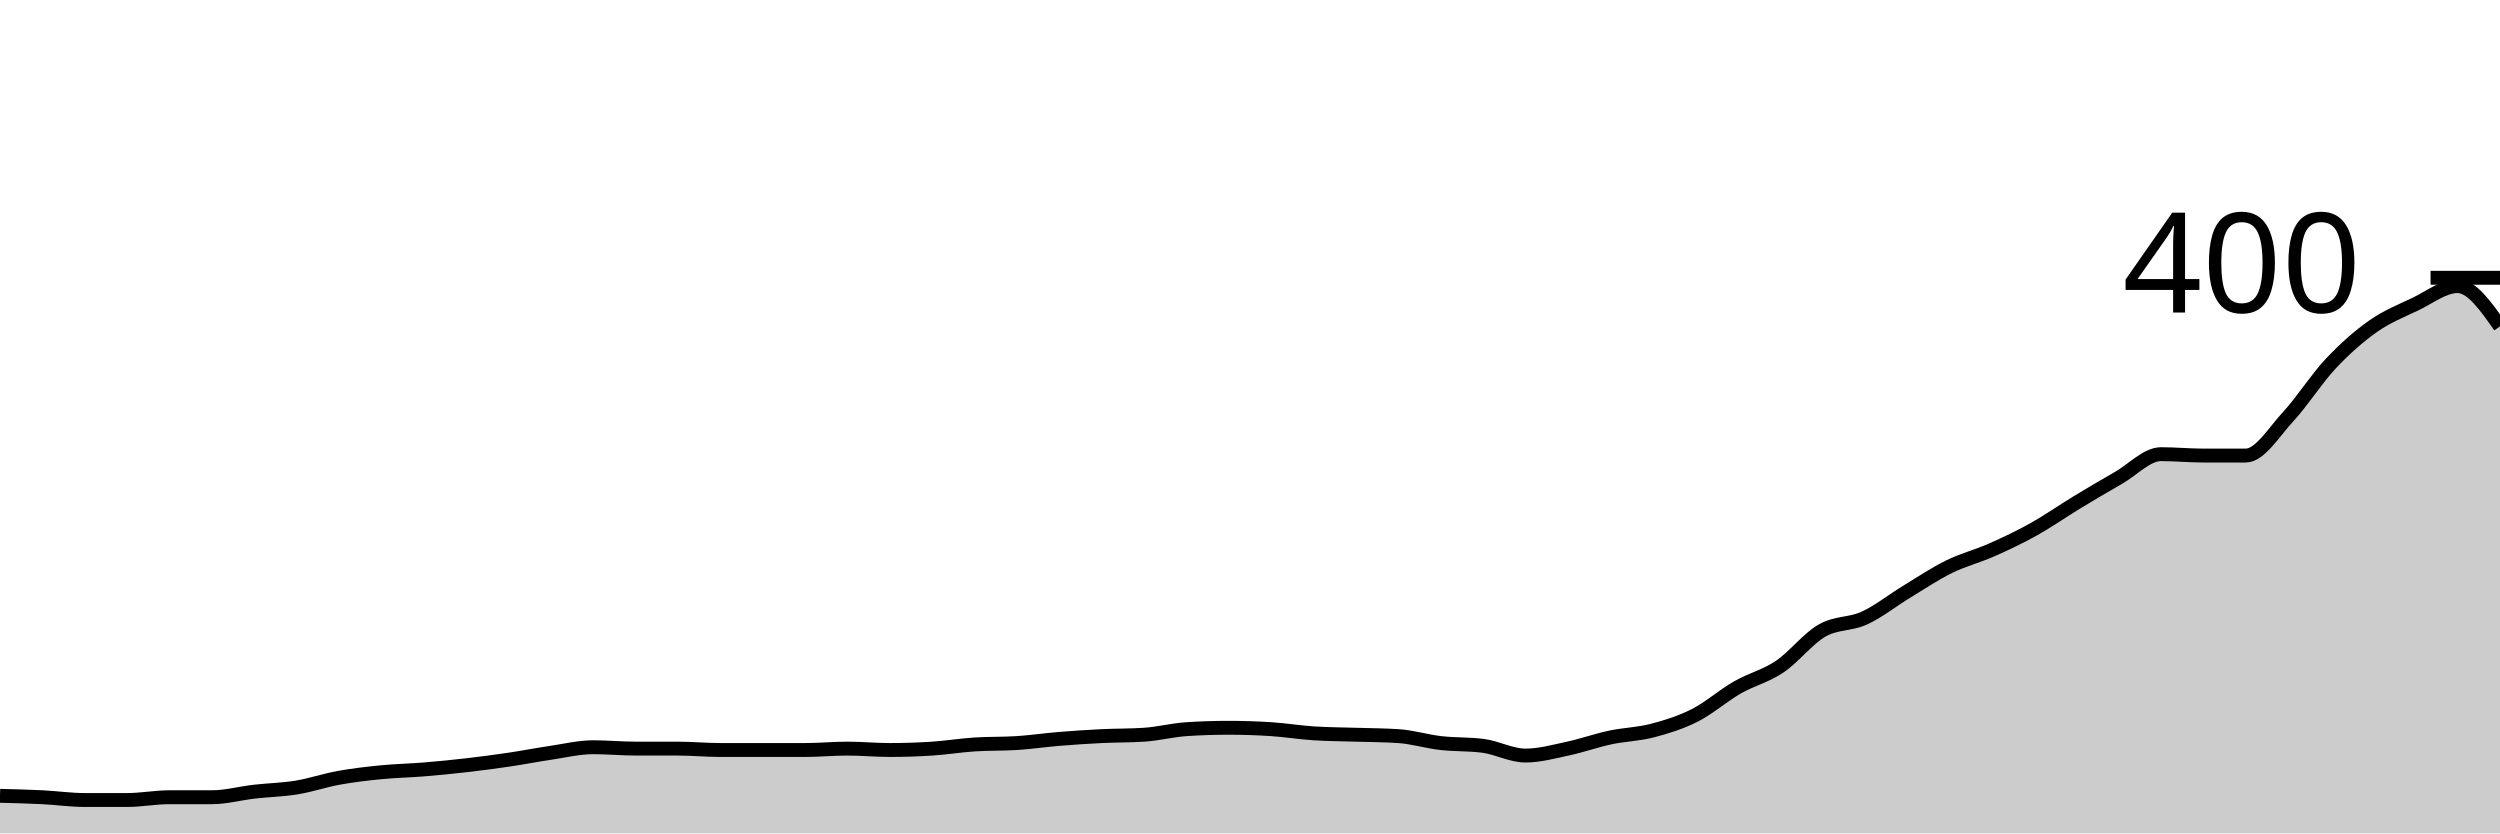
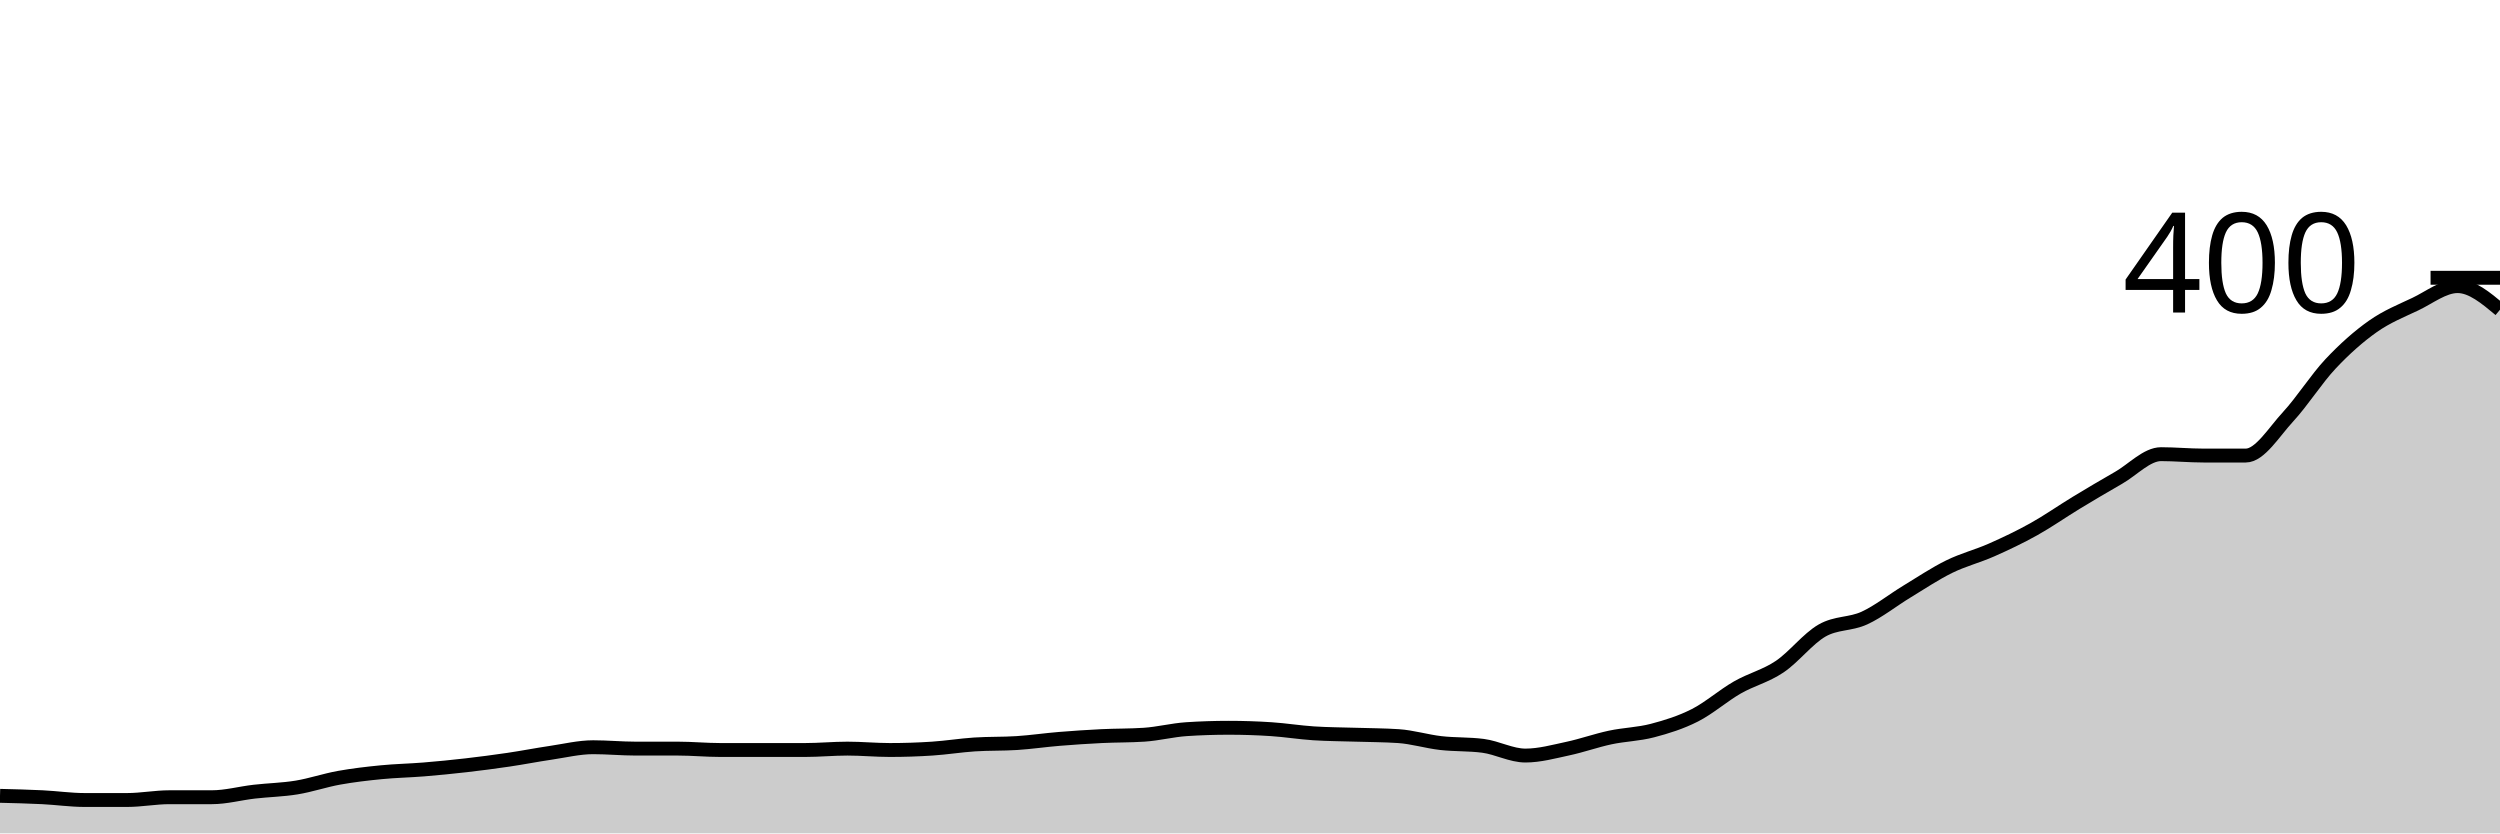
<svg xmlns="http://www.w3.org/2000/svg" viewBox="0 0 180 60">
  <g transform="translate(0,20)">
-     <path class="area" fill="rgba(0, 0, 0, 0.2)" d="M0,37.3C1.017,37.325,2.034,37.35,3.051,37.4C4.068,37.45,5.085,37.6,6.102,37.6C7.119,37.6,8.136,37.6,9.153,37.6C10.169,37.6,11.186,37.4,12.203,37.4C13.22,37.4,14.237,37.4,15.254,37.4C16.271,37.4,17.288,37.117,18.305,37C19.322,36.883,20.339,36.867,21.356,36.7C22.373,36.533,23.39,36.183,24.407,36C25.424,35.817,26.441,35.7,27.458,35.6C28.475,35.5,29.492,35.483,30.508,35.4C31.525,35.317,32.542,35.217,33.559,35.1C34.576,34.983,35.593,34.85,36.61,34.7C37.627,34.55,38.644,34.35,39.661,34.2C40.678,34.05,41.695,33.8,42.712,33.8C43.729,33.8,44.746,33.9,45.763,33.9C46.78,33.9,47.797,33.9,48.814,33.9C49.831,33.9,50.847,34,51.864,34C52.881,34,53.898,34,54.915,34C55.932,34,56.949,34,57.966,34C58.983,34,60,33.9,61.017,33.9C62.034,33.9,63.051,34,64.068,34C65.085,34,66.102,33.967,67.119,33.9C68.136,33.833,69.153,33.667,70.169,33.6C71.186,33.533,72.203,33.567,73.22,33.5C74.237,33.433,75.254,33.283,76.271,33.2C77.288,33.117,78.305,33.05,79.322,33C80.339,32.95,81.356,32.967,82.373,32.9C83.39,32.833,84.407,32.567,85.424,32.5C86.441,32.433,87.458,32.4,88.475,32.4C89.492,32.4,90.508,32.433,91.525,32.5C92.542,32.567,93.559,32.733,94.576,32.8C95.593,32.867,96.61,32.867,97.627,32.9C98.644,32.933,99.661,32.933,100.678,33C101.695,33.067,102.712,33.383,103.729,33.5C104.746,33.617,105.763,33.567,106.78,33.7C107.797,33.833,108.814,34.4,109.831,34.4C110.847,34.4,111.864,34.117,112.881,33.9C113.898,33.683,114.915,33.317,115.932,33.1C116.949,32.883,117.966,32.867,118.983,32.6C120,32.333,121.017,32.017,122.034,31.5C123.051,30.983,124.068,30.083,125.085,29.5C126.102,28.917,127.119,28.683,128.136,28C129.153,27.317,130.169,25.983,131.186,25.4C132.203,24.817,133.22,24.967,134.237,24.5C135.254,24.033,136.271,23.217,137.288,22.6C138.305,21.983,139.322,21.3,140.339,20.8C141.356,20.3,142.373,20.05,143.39,19.6C144.407,19.15,145.424,18.667,146.441,18.1C147.458,17.533,148.475,16.817,149.492,16.2C150.508,15.583,151.525,14.983,152.542,14.4C153.559,13.817,154.576,12.7,155.593,12.7C156.61,12.7,157.627,12.8,158.644,12.8C159.661,12.8,160.678,12.8,161.695,12.8C162.712,12.8,163.729,11.1,164.746,10C165.763,8.9,166.78,7.283,167.797,6.2C168.814,5.117,169.831,4.217,170.847,3.5C171.864,2.783,172.881,2.383,173.898,1.9C174.915,1.417,175.932,0.6,176.949,0.6C177.966,0.6,178.983,2.05,180,3.5L180,40C178.983,40,177.966,40,176.949,40C175.932,40,174.915,40,173.898,40C172.881,40,171.864,40,170.847,40C169.831,40,168.814,40,167.797,40C166.78,40,165.763,40,164.746,40C163.729,40,162.712,40,161.695,40C160.678,40,159.661,40,158.644,40C157.627,40,156.61,40,155.593,40C154.576,40,153.559,40,152.542,40C151.525,40,150.508,40,149.492,40C148.475,40,147.458,40,146.441,40C145.424,40,144.407,40,143.39,40C142.373,40,141.356,40,140.339,40C139.322,40,138.305,40,137.288,40C136.271,40,135.254,40,134.237,40C133.22,40,132.203,40,131.186,40C130.169,40,129.153,40,128.136,40C127.119,40,126.102,40,125.085,40C124.068,40,123.051,40,122.034,40C121.017,40,120,40,118.983,40C117.966,40,116.949,40,115.932,40C114.915,40,113.898,40,112.881,40C111.864,40,110.847,40,109.831,40C108.814,40,107.797,40,106.78,40C105.763,40,104.746,40,103.729,40C102.712,40,101.695,40,100.678,40C99.661,40,98.644,40,97.627,40C96.61,40,95.593,40,94.576,40C93.559,40,92.542,40,91.525,40C90.508,40,89.492,40,88.475,40C87.458,40,86.441,40,85.424,40C84.407,40,83.39,40,82.373,40C81.356,40,80.339,40,79.322,40C78.305,40,77.288,40,76.271,40C75.254,40,74.237,40,73.22,40C72.203,40,71.186,40,70.169,40C69.153,40,68.136,40,67.119,40C66.102,40,65.085,40,64.068,40C63.051,40,62.034,40,61.017,40C60,40,58.983,40,57.966,40C56.949,40,55.932,40,54.915,40C53.898,40,52.881,40,51.864,40C50.847,40,49.831,40,48.814,40C47.797,40,46.78,40,45.763,40C44.746,40,43.729,40,42.712,40C41.695,40,40.678,40,39.661,40C38.644,40,37.627,40,36.61,40C35.593,40,34.576,40,33.559,40C32.542,40,31.525,40,30.508,40C29.492,40,28.475,40,27.458,40C26.441,40,25.424,40,24.407,40C23.39,40,22.373,40,21.356,40C20.339,40,19.322,40,18.305,40C17.288,40,16.271,40,15.254,40C14.237,40,13.22,40,12.203,40C11.186,40,10.169,40,9.153,40C8.136,40,7.119,40,6.102,40C5.085,40,4.068,40,3.051,40C2.034,40,1.017,40,0,40Z" />
-     <path class="line" stroke="black" fill="none" d="M0,37.3C1.017,37.325,2.034,37.35,3.051,37.4C4.068,37.45,5.085,37.6,6.102,37.6C7.119,37.6,8.136,37.6,9.153,37.6C10.169,37.6,11.186,37.4,12.203,37.4C13.22,37.4,14.237,37.4,15.254,37.4C16.271,37.4,17.288,37.117,18.305,37C19.322,36.883,20.339,36.867,21.356,36.7C22.373,36.533,23.39,36.183,24.407,36C25.424,35.817,26.441,35.7,27.458,35.6C28.475,35.5,29.492,35.483,30.508,35.4C31.525,35.317,32.542,35.217,33.559,35.1C34.576,34.983,35.593,34.85,36.61,34.7C37.627,34.55,38.644,34.35,39.661,34.2C40.678,34.05,41.695,33.8,42.712,33.8C43.729,33.8,44.746,33.9,45.763,33.9C46.78,33.9,47.797,33.9,48.814,33.9C49.831,33.9,50.847,34,51.864,34C52.881,34,53.898,34,54.915,34C55.932,34,56.949,34,57.966,34C58.983,34,60,33.9,61.017,33.9C62.034,33.9,63.051,34,64.068,34C65.085,34,66.102,33.967,67.119,33.9C68.136,33.833,69.153,33.667,70.169,33.6C71.186,33.533,72.203,33.567,73.22,33.5C74.237,33.433,75.254,33.283,76.271,33.2C77.288,33.117,78.305,33.05,79.322,33C80.339,32.95,81.356,32.967,82.373,32.9C83.39,32.833,84.407,32.567,85.424,32.5C86.441,32.433,87.458,32.4,88.475,32.4C89.492,32.4,90.508,32.433,91.525,32.5C92.542,32.567,93.559,32.733,94.576,32.8C95.593,32.867,96.61,32.867,97.627,32.9C98.644,32.933,99.661,32.933,100.678,33C101.695,33.067,102.712,33.383,103.729,33.5C104.746,33.617,105.763,33.567,106.78,33.7C107.797,33.833,108.814,34.4,109.831,34.4C110.847,34.4,111.864,34.117,112.881,33.9C113.898,33.683,114.915,33.317,115.932,33.1C116.949,32.883,117.966,32.867,118.983,32.6C120,32.333,121.017,32.017,122.034,31.5C123.051,30.983,124.068,30.083,125.085,29.5C126.102,28.917,127.119,28.683,128.136,28C129.153,27.317,130.169,25.983,131.186,25.4C132.203,24.817,133.22,24.967,134.237,24.5C135.254,24.033,136.271,23.217,137.288,22.6C138.305,21.983,139.322,21.3,140.339,20.8C141.356,20.3,142.373,20.05,143.39,19.6C144.407,19.15,145.424,18.667,146.441,18.1C147.458,17.533,148.475,16.817,149.492,16.2C150.508,15.583,151.525,14.983,152.542,14.4C153.559,13.817,154.576,12.7,155.593,12.7C156.61,12.7,157.627,12.8,158.644,12.8C159.661,12.8,160.678,12.8,161.695,12.8C162.712,12.8,163.729,11.1,164.746,10C165.763,8.9,166.78,7.283,167.797,6.2C168.814,5.117,169.831,4.217,170.847,3.5C171.864,2.783,172.881,2.383,173.898,1.9C174.915,1.417,175.932,0.6,176.949,0.6C177.966,0.6,178.983,2.05,180,3.5" />
+     <path class="area" fill="rgba(0, 0, 0, 0.2)" d="M0,37.3C1.017,37.325,2.034,37.35,3.051,37.4C4.068,37.45,5.085,37.6,6.102,37.6C7.119,37.6,8.136,37.6,9.153,37.6C10.169,37.6,11.186,37.4,12.203,37.4C13.22,37.4,14.237,37.4,15.254,37.4C16.271,37.4,17.288,37.117,18.305,37C19.322,36.883,20.339,36.867,21.356,36.7C22.373,36.533,23.39,36.183,24.407,36C25.424,35.817,26.441,35.7,27.458,35.6C28.475,35.5,29.492,35.483,30.508,35.4C31.525,35.317,32.542,35.217,33.559,35.1C34.576,34.983,35.593,34.85,36.61,34.7C37.627,34.55,38.644,34.35,39.661,34.2C40.678,34.05,41.695,33.8,42.712,33.8C43.729,33.8,44.746,33.9,45.763,33.9C46.78,33.9,47.797,33.9,48.814,33.9C49.831,33.9,50.847,34,51.864,34C52.881,34,53.898,34,54.915,34C55.932,34,56.949,34,57.966,34C58.983,34,60,33.9,61.017,33.9C62.034,33.9,63.051,34,64.068,34C65.085,34,66.102,33.967,67.119,33.9C68.136,33.833,69.153,33.667,70.169,33.6C71.186,33.533,72.203,33.567,73.22,33.5C74.237,33.433,75.254,33.283,76.271,33.2C77.288,33.117,78.305,33.05,79.322,33C80.339,32.95,81.356,32.967,82.373,32.9C83.39,32.833,84.407,32.567,85.424,32.5C86.441,32.433,87.458,32.4,88.475,32.4C89.492,32.4,90.508,32.433,91.525,32.5C92.542,32.567,93.559,32.733,94.576,32.8C95.593,32.867,96.61,32.867,97.627,32.9C98.644,32.933,99.661,32.933,100.678,33C101.695,33.067,102.712,33.383,103.729,33.5C104.746,33.617,105.763,33.567,106.78,33.7C107.797,33.833,108.814,34.4,109.831,34.4C110.847,34.4,111.864,34.117,112.881,33.9C113.898,33.683,114.915,33.317,115.932,33.1C116.949,32.883,117.966,32.867,118.983,32.6C120,32.333,121.017,32.017,122.034,31.5C123.051,30.983,124.068,30.083,125.085,29.5C126.102,28.917,127.119,28.683,128.136,28C129.153,27.317,130.169,25.983,131.186,25.4C132.203,24.817,133.22,24.967,134.237,24.5C135.254,24.033,136.271,23.217,137.288,22.6C138.305,21.983,139.322,21.3,140.339,20.8C141.356,20.3,142.373,20.05,143.39,19.6C144.407,19.15,145.424,18.667,146.441,18.1C147.458,17.533,148.475,16.817,149.492,16.2C150.508,15.583,151.525,14.983,152.542,14.4C153.559,13.817,154.576,12.7,155.593,12.7C156.61,12.7,157.627,12.8,158.644,12.8C159.661,12.8,160.678,12.8,161.695,12.8C162.712,12.8,163.729,11.1,164.746,10C165.763,8.9,166.78,7.283,167.797,6.2C168.814,5.117,169.831,4.217,170.847,3.5C171.864,2.783,172.881,2.383,173.898,1.9C174.915,1.417,175.932,0.6,176.949,0.6C177.966,0.6,178.983,1.45,180,2.3L180,40C178.983,40,177.966,40,176.949,40C175.932,40,174.915,40,173.898,40C172.881,40,171.864,40,170.847,40C169.831,40,168.814,40,167.797,40C166.78,40,165.763,40,164.746,40C163.729,40,162.712,40,161.695,40C160.678,40,159.661,40,158.644,40C157.627,40,156.61,40,155.593,40C154.576,40,153.559,40,152.542,40C151.525,40,150.508,40,149.492,40C148.475,40,147.458,40,146.441,40C145.424,40,144.407,40,143.39,40C142.373,40,141.356,40,140.339,40C139.322,40,138.305,40,137.288,40C136.271,40,135.254,40,134.237,40C133.22,40,132.203,40,131.186,40C130.169,40,129.153,40,128.136,40C127.119,40,126.102,40,125.085,40C124.068,40,123.051,40,122.034,40C121.017,40,120,40,118.983,40C117.966,40,116.949,40,115.932,40C114.915,40,113.898,40,112.881,40C111.864,40,110.847,40,109.831,40C108.814,40,107.797,40,106.78,40C105.763,40,104.746,40,103.729,40C102.712,40,101.695,40,100.678,40C99.661,40,98.644,40,97.627,40C96.61,40,95.593,40,94.576,40C93.559,40,92.542,40,91.525,40C90.508,40,89.492,40,88.475,40C87.458,40,86.441,40,85.424,40C84.407,40,83.39,40,82.373,40C81.356,40,80.339,40,79.322,40C78.305,40,77.288,40,76.271,40C75.254,40,74.237,40,73.22,40C72.203,40,71.186,40,70.169,40C69.153,40,68.136,40,67.119,40C66.102,40,65.085,40,64.068,40C63.051,40,62.034,40,61.017,40C60,40,58.983,40,57.966,40C56.949,40,55.932,40,54.915,40C53.898,40,52.881,40,51.864,40C50.847,40,49.831,40,48.814,40C47.797,40,46.78,40,45.763,40C44.746,40,43.729,40,42.712,40C41.695,40,40.678,40,39.661,40C38.644,40,37.627,40,36.61,40C35.593,40,34.576,40,33.559,40C32.542,40,31.525,40,30.508,40C29.492,40,28.475,40,27.458,40C26.441,40,25.424,40,24.407,40C23.39,40,22.373,40,21.356,40C20.339,40,19.322,40,18.305,40C17.288,40,16.271,40,15.254,40C14.237,40,13.22,40,12.203,40C11.186,40,10.169,40,9.153,40C8.136,40,7.119,40,6.102,40C5.085,40,4.068,40,3.051,40C2.034,40,1.017,40,0,40Z" />
+     <path class="line" stroke="black" fill="none" d="M0,37.3C1.017,37.325,2.034,37.35,3.051,37.4C4.068,37.45,5.085,37.6,6.102,37.6C7.119,37.6,8.136,37.6,9.153,37.6C10.169,37.6,11.186,37.4,12.203,37.4C13.22,37.4,14.237,37.4,15.254,37.4C16.271,37.4,17.288,37.117,18.305,37C19.322,36.883,20.339,36.867,21.356,36.7C22.373,36.533,23.39,36.183,24.407,36C25.424,35.817,26.441,35.7,27.458,35.6C28.475,35.5,29.492,35.483,30.508,35.4C31.525,35.317,32.542,35.217,33.559,35.1C34.576,34.983,35.593,34.85,36.61,34.7C37.627,34.55,38.644,34.35,39.661,34.2C40.678,34.05,41.695,33.8,42.712,33.8C43.729,33.8,44.746,33.9,45.763,33.9C46.78,33.9,47.797,33.9,48.814,33.9C49.831,33.9,50.847,34,51.864,34C52.881,34,53.898,34,54.915,34C55.932,34,56.949,34,57.966,34C58.983,34,60,33.9,61.017,33.9C62.034,33.9,63.051,34,64.068,34C65.085,34,66.102,33.967,67.119,33.9C68.136,33.833,69.153,33.667,70.169,33.6C71.186,33.533,72.203,33.567,73.22,33.5C74.237,33.433,75.254,33.283,76.271,33.2C77.288,33.117,78.305,33.05,79.322,33C80.339,32.95,81.356,32.967,82.373,32.9C83.39,32.833,84.407,32.567,85.424,32.5C86.441,32.433,87.458,32.4,88.475,32.4C89.492,32.4,90.508,32.433,91.525,32.5C92.542,32.567,93.559,32.733,94.576,32.8C95.593,32.867,96.61,32.867,97.627,32.9C98.644,32.933,99.661,32.933,100.678,33C101.695,33.067,102.712,33.383,103.729,33.5C104.746,33.617,105.763,33.567,106.78,33.7C107.797,33.833,108.814,34.4,109.831,34.4C110.847,34.4,111.864,34.117,112.881,33.9C113.898,33.683,114.915,33.317,115.932,33.1C116.949,32.883,117.966,32.867,118.983,32.6C120,32.333,121.017,32.017,122.034,31.5C123.051,30.983,124.068,30.083,125.085,29.5C126.102,28.917,127.119,28.683,128.136,28C129.153,27.317,130.169,25.983,131.186,25.4C132.203,24.817,133.22,24.967,134.237,24.5C135.254,24.033,136.271,23.217,137.288,22.6C138.305,21.983,139.322,21.3,140.339,20.8C141.356,20.3,142.373,20.05,143.39,19.6C144.407,19.15,145.424,18.667,146.441,18.1C147.458,17.533,148.475,16.817,149.492,16.2C150.508,15.583,151.525,14.983,152.542,14.4C153.559,13.817,154.576,12.7,155.593,12.7C156.61,12.7,157.627,12.8,158.644,12.8C159.661,12.8,160.678,12.8,161.695,12.8C162.712,12.8,163.729,11.1,164.746,10C165.763,8.9,166.78,7.283,167.797,6.2C168.814,5.117,169.831,4.217,170.847,3.5C171.864,2.783,172.881,2.383,173.898,1.9C174.915,1.417,175.932,0.6,176.949,0.6C177.966,0.6,178.983,1.45,180,2.3" />
    <path class="axis-ceiling" stroke-width="1" stroke="black" fill="none" d="M175,0L180,0" />
    <text class="axis-ceiling-label" font-family="sans-serif" text-anchor="end" font-size="10px" x="170" y="2.5">400</text>
  </g>
</svg>
